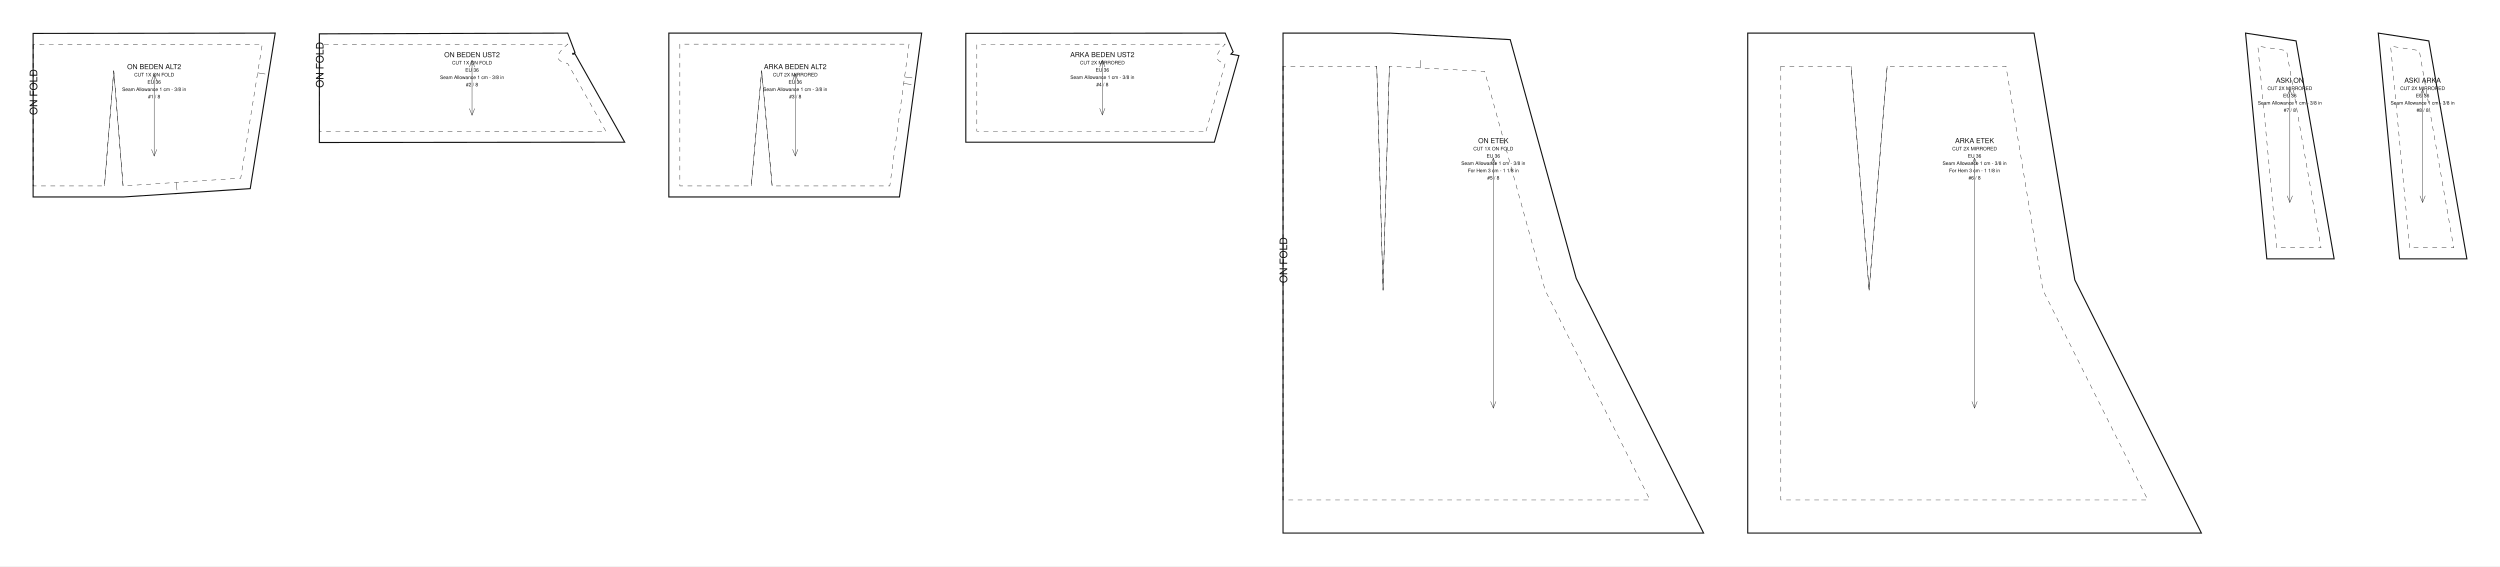
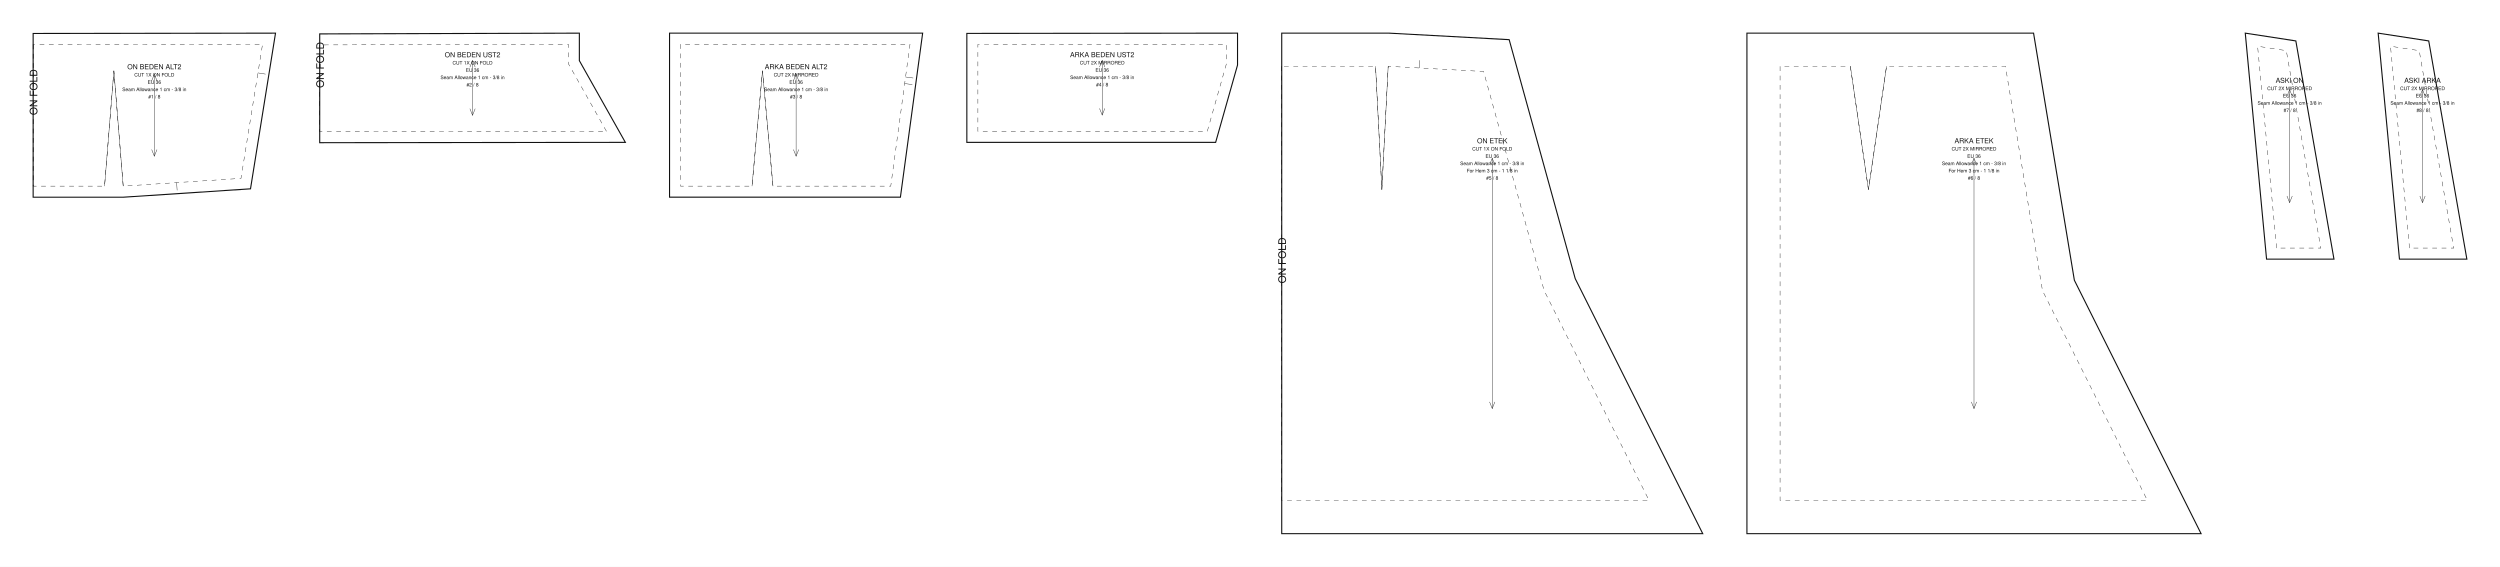
- <svg xmlns="http://www.w3.org/2000/svg" data-ops="28" viewBox="0 0 2265.125 513.000" width="2265.125mm" height="513.000mm" data-scale="1:1" data-unit-mm="1" data-sheet="stitchu-pattern-sheet-v1" data-graf="taban-elbise" data-body="gercek36" data-parca="8">
-   <rect width="2265.125" height="513.000" fill="#ffffff" />
+ <svg xmlns="http://www.w3.org/2000/svg" data-ops="30" viewBox="0 0 2262.710 513.000" width="2262.710mm" height="513.000mm" data-scale="1:1" data-unit-mm="1" data-sheet="stitchu-pattern-sheet-v1" data-graf="taban-elbise" data-body="gercek36" data-parca="8">
+   <rect width="2262.710" height="513.000" fill="#ffffff" />
  <g font-family="Helvetica,Arial,sans-serif" fill="none" stroke="#111111">
    <g data-panel="on_beden_alt2">
      <path data-katman="1" data-tur="kesim" stroke-width="1.000" d="M 30.000 30.288 L 30.000 178.471 L 111.837 178.471 L 226.727 170.903 L 249.365 30.000 Z" />
      <path data-katman="14" data-tur="dikis" stroke-width="0.350" stroke-dasharray="4.233 4.233" d="M 30.000 40.276 L 30.000 168.471 L 94.641 168.471 L 103.075 64.081 L 111.508 168.471 L 218.118 161.448 L 237.628 40.015 L 30.000 40.276 Z" />
      <path data-katman="6" data-tur="kat" stroke-width="0.350" stroke-dasharray="4.233 4.233" d="M 30.000 40.276 L 30.000 168.471" />
      <text data-katman="15" x="33.760" y="104.236" font-size="9.400" fill="#111111" stroke="none" transform="rotate(-90 33.760 104.236)">ON FOLD</text>
      <path data-katman="8" data-tur="pens" data-edge="dart_on_beden.1" stroke-width="0.350" d="M 94.641 168.471 L 103.075 64.081" />
      <path data-katman="8" data-tur="pens" data-edge="dart_on_beden.2" stroke-width="0.350" d="M 103.075 64.081 L 111.508 168.471" />
      <path data-katman="4" data-tur="centik" data-edge="waist_front.2" stroke-width="0.350" d="M 159.864 165.286 L 160.324 172.271" />
      <path data-katman="4" data-tur="centik" data-edge="side_front.1" stroke-width="0.350" d="M 233.456 65.979 L 240.368 67.089" />
      <path data-katman="7" data-tur="grain" stroke-width="0.350" d="M 139.683 67.118 L 139.683 141.354" />
      <path data-katman="7" data-tur="grainOk" stroke-width="0.350" d="M 142.083 73.118 L 139.683 67.118 L 137.283 73.118" />
      <path data-katman="7" data-tur="grainOk" stroke-width="0.350" d="M 137.283 135.354 L 139.683 141.354 L 142.083 135.354" />
      <text data-katman="15" x="139.683" y="62.664" text-anchor="middle" font-size="6.300" fill="#111111" stroke="none">ON BEDEN ALT2</text>
      <text data-katman="15" x="139.683" y="69.264" text-anchor="middle" font-size="4.400" fill="#111111" stroke="none">CUT 1X ON FOLD</text>
      <text data-katman="15" x="139.683" y="75.864" text-anchor="middle" font-size="4.400" fill="#111111" stroke="none">EU 36</text>
      <text data-katman="15" x="139.683" y="82.464" text-anchor="middle" font-size="4.400" fill="#111111" stroke="none">Seam Allowance 1 cm - 3/8 in</text>
      <text data-katman="15" x="139.683" y="89.064" text-anchor="middle" font-size="4.400" fill="#111111" stroke="none">#1 / 8</text>
    </g>
    <g data-panel="on_beden_ust2">
-       <path data-katman="1" data-tur="kesim" stroke-width="1.000" d="M 565.996 128.826 L 520.871 48.672 L 519.089 49.168 L 518.976 48.626 L 519.376 48.846 L 520.948 47.528 L 514.337 30.000 L 289.365 30.661 L 289.365 129.115 Z" />
-       <path data-katman="14" data-tur="dikis" stroke-width="0.350" stroke-dasharray="4.233 4.233" d="M 548.900 118.843 L 514.365 57.500 C 506.668 55.916 499.264 52.796 514.365 40.000 L 289.365 40.633 L 289.365 119.104 L 548.900 118.843 Z" />
-       <path data-katman="6" data-tur="kat" stroke-width="0.350" stroke-dasharray="4.233 4.233" d="M 289.365 40.633 L 289.365 119.104" />
-       <text data-katman="15" x="293.125" y="79.557" font-size="9.400" fill="#111111" stroke="none" transform="rotate(-90 293.125 79.557)">ON FOLD</text>
-       <path data-katman="7" data-tur="grain" stroke-width="0.350" d="M 427.681 54.779 L 427.681 104.336" />
-       <path data-katman="7" data-tur="grainOk" stroke-width="0.350" d="M 430.081 60.779 L 427.681 54.779 L 425.281 60.779" />
-       <path data-katman="7" data-tur="grainOk" stroke-width="0.350" d="M 425.281 98.336 L 427.681 104.336 L 430.081 98.336" />
-       <text data-katman="15" x="427.681" y="51.805" text-anchor="middle" font-size="6.300" fill="#111111" stroke="none">ON BEDEN UST2</text>
-       <text data-katman="15" x="427.681" y="58.405" text-anchor="middle" font-size="4.400" fill="#111111" stroke="none">CUT 1X ON FOLD</text>
-       <text data-katman="15" x="427.681" y="65.005" text-anchor="middle" font-size="4.400" fill="#111111" stroke="none">EU 36</text>
-       <text data-katman="15" x="427.681" y="71.605" text-anchor="middle" font-size="4.400" fill="#111111" stroke="none">Seam Allowance 1 cm - 3/8 in</text>
-       <text data-katman="15" x="427.681" y="78.205" text-anchor="middle" font-size="4.400" fill="#111111" stroke="none">#2 / 8</text>
+       <path data-katman="1" data-tur="kesim" stroke-width="1.000" d="M 565.996 128.854 L 524.365 54.907 L 524.365 30.000 L 289.365 30.689 L 289.365 129.143 Z" />
+       <path data-katman="14" data-tur="dikis" stroke-width="0.350" stroke-dasharray="4.233 4.233" d="M 548.900 118.872 L 514.365 57.528 L 514.365 40.028 L 289.365 40.661 L 289.365 119.133 L 548.900 118.872 Z" />
+       <path data-katman="6" data-tur="kat" stroke-width="0.350" stroke-dasharray="4.233 4.233" d="M 289.365 40.661 L 289.365 119.133" />
+       <text data-katman="15" x="293.125" y="79.571" font-size="9.400" fill="#111111" stroke="none" transform="rotate(-90 293.125 79.571)">ON FOLD</text>
+       <path data-katman="7" data-tur="grain" stroke-width="0.350" d="M 427.681 54.786 L 427.681 104.357" />
+       <path data-katman="7" data-tur="grainOk" stroke-width="0.350" d="M 430.081 60.786 L 427.681 54.786 L 425.281 60.786" />
+       <path data-katman="7" data-tur="grainOk" stroke-width="0.350" d="M 425.281 98.357 L 427.681 104.357 L 430.081 98.357" />
+       <text data-katman="15" x="427.681" y="51.811" text-anchor="middle" font-size="6.300" fill="#111111" stroke="none">ON BEDEN UST2</text>
+       <text data-katman="15" x="427.681" y="58.411" text-anchor="middle" font-size="4.400" fill="#111111" stroke="none">CUT 1X ON FOLD</text>
+       <text data-katman="15" x="427.681" y="65.011" text-anchor="middle" font-size="4.400" fill="#111111" stroke="none">EU 36</text>
+       <text data-katman="15" x="427.681" y="71.611" text-anchor="middle" font-size="4.400" fill="#111111" stroke="none">Seam Allowance 1 cm - 3/8 in</text>
+       <text data-katman="15" x="427.681" y="78.211" text-anchor="middle" font-size="4.400" fill="#111111" stroke="none">#2 / 8</text>
    </g>
    <g data-panel="arka_beden_alt2">
      <path data-katman="1" data-tur="kesim" stroke-width="1.000" d="M 605.996 30.000 L 605.996 178.459 L 814.948 178.459 L 835.071 30.002 Z" />
      <path data-katman="14" data-tur="dikis" stroke-width="0.350" stroke-dasharray="4.233 4.233" d="M 615.996 40.000 L 615.996 168.459 L 680.637 168.459 L 690.120 64.069 L 699.602 168.459 L 806.212 168.459 L 823.624 40.002 L 615.996 40.000 Z" />
      <path data-katman="8" data-tur="pens" data-edge="dart_arka_beden.1" stroke-width="0.350" d="M 680.637 168.459 L 690.120 64.069" />
      <path data-katman="8" data-tur="pens" data-edge="dart_arka_beden.2" stroke-width="0.350" d="M 690.120 64.069 L 699.602 168.459" />
      <path data-katman="4" data-tur="centik" data-edge="side_back.1" stroke-width="0.350" d="M 818.797 75.614 L 825.734 76.554" />
      <path data-katman="4" data-tur="centik" data-edge="side_back.1" stroke-width="0.350" d="M 819.603 69.669 L 826.539 70.609" />
      <path data-katman="7" data-tur="grain" stroke-width="0.350" d="M 720.534 67.115 L 720.534 141.344" />
      <path data-katman="7" data-tur="grainOk" stroke-width="0.350" d="M 722.934 73.115 L 720.534 67.115 L 718.134 73.115" />
      <path data-katman="7" data-tur="grainOk" stroke-width="0.350" d="M 718.134 135.344 L 720.534 141.344 L 722.934 135.344" />
      <text data-katman="15" x="720.534" y="62.661" text-anchor="middle" font-size="6.300" fill="#111111" stroke="none">ARKA BEDEN ALT2</text>
      <text data-katman="15" x="720.534" y="69.261" text-anchor="middle" font-size="4.400" fill="#111111" stroke="none">CUT 2X MIRRORED</text>
      <text data-katman="15" x="720.534" y="75.861" text-anchor="middle" font-size="4.400" fill="#111111" stroke="none">EU 36</text>
      <text data-katman="15" x="720.534" y="82.461" text-anchor="middle" font-size="4.400" fill="#111111" stroke="none">Seam Allowance 1 cm - 3/8 in</text>
      <text data-katman="15" x="720.534" y="89.061" text-anchor="middle" font-size="4.400" fill="#111111" stroke="none">#3 / 8</text>
    </g>
    <g data-panel="arka_beden_ust2">
-       <path data-katman="1" data-tur="kesim" stroke-width="1.000" d="M 1100.260 128.843 L 1122.487 50.359 L 1115.287 49.052 L 1117.281 46.930 L 1110.062 30.000 L 875.071 30.218 L 875.071 128.841 Z" />
-       <path data-katman="14" data-tur="dikis" stroke-width="0.350" stroke-dasharray="4.233 4.233" d="M 1092.699 118.843 L 1110.071 57.500 C 1103.601 55.916 1097.377 52.796 1110.071 40.000 L 885.071 40.209 L 885.071 118.841 L 1092.699 118.843 Z" />
-       <path data-katman="7" data-tur="grain" stroke-width="0.350" d="M 998.779 54.711 L 998.779 104.133" />
-       <path data-katman="7" data-tur="grainOk" stroke-width="0.350" d="M 1001.179 60.711 L 998.779 54.711 L 996.379 60.711" />
-       <path data-katman="7" data-tur="grainOk" stroke-width="0.350" d="M 996.379 98.133 L 998.779 104.133 L 1001.179 98.133" />
-       <text data-katman="15" x="998.779" y="51.746" text-anchor="middle" font-size="6.300" fill="#111111" stroke="none">ARKA BEDEN UST2</text>
-       <text data-katman="15" x="998.779" y="58.346" text-anchor="middle" font-size="4.400" fill="#111111" stroke="none">CUT 2X MIRRORED</text>
-       <text data-katman="15" x="998.779" y="64.946" text-anchor="middle" font-size="4.400" fill="#111111" stroke="none">EU 36</text>
-       <text data-katman="15" x="998.779" y="71.546" text-anchor="middle" font-size="4.400" fill="#111111" stroke="none">Seam Allowance 1 cm - 3/8 in</text>
-       <text data-katman="15" x="998.779" y="78.146" text-anchor="middle" font-size="4.400" fill="#111111" stroke="none">#4 / 8</text>
+       <path data-katman="1" data-tur="kesim" stroke-width="1.000" d="M 1100.260 128.853 L 1120.071 58.898 L 1120.071 30.000 L 875.071 30.228 L 875.071 128.851 Z" />
+       <path data-katman="14" data-tur="dikis" stroke-width="0.350" stroke-dasharray="4.233 4.233" d="M 1092.699 118.853 L 1110.071 57.509 L 1110.071 40.009 L 885.071 40.218 L 885.071 118.851 L 1092.699 118.853 Z" />
+       <path data-katman="7" data-tur="grain" stroke-width="0.350" d="M 997.571 54.713 L 997.571 104.140" />
+       <path data-katman="7" data-tur="grainOk" stroke-width="0.350" d="M 999.971 60.713 L 997.571 54.713 L 995.171 60.713" />
+       <path data-katman="7" data-tur="grainOk" stroke-width="0.350" d="M 995.171 98.140 L 997.571 104.140 L 999.971 98.140" />
+       <text data-katman="15" x="997.571" y="51.748" text-anchor="middle" font-size="6.300" fill="#111111" stroke="none">ARKA BEDEN UST2</text>
+       <text data-katman="15" x="997.571" y="58.348" text-anchor="middle" font-size="4.400" fill="#111111" stroke="none">CUT 2X MIRRORED</text>
+       <text data-katman="15" x="997.571" y="64.948" text-anchor="middle" font-size="4.400" fill="#111111" stroke="none">EU 36</text>
+       <text data-katman="15" x="997.571" y="71.548" text-anchor="middle" font-size="4.400" fill="#111111" stroke="none">Seam Allowance 1 cm - 3/8 in</text>
+       <text data-katman="15" x="997.571" y="78.148" text-anchor="middle" font-size="4.400" fill="#111111" stroke="none">#4 / 8</text>
    </g>
    <g data-panel="on_etek">
-       <path data-katman="1" data-tur="kesim" stroke-width="1.000" d="M 1162.487 30.000 L 1162.487 483.000 L 1543.528 483.000 L 1428.125 252.194 L 1368.341 35.901 L 1259.651 30.000 L 1247.402 30.000 Z" />
-       <path data-katman="14" data-tur="dikis" stroke-width="0.350" stroke-dasharray="4.233 4.233" d="M 1162.487 60.000 L 1162.487 453.000 L 1494.987 453.000 L 1399.987 263.000 L 1345.173 64.687 L 1258.837 60.000 L 1253.119 263.000 L 1247.402 60.000 L 1162.487 60.000 Z" />
-       <path data-katman="6" data-tur="kat" stroke-width="0.350" stroke-dasharray="4.233 4.233" d="M 1162.487 60.000 L 1162.487 453.000" />
-       <text data-katman="15" x="1166.247" y="256.500" font-size="9.400" fill="#111111" stroke="none" transform="rotate(-90 1166.247 256.500)">ON FOLD</text>
-       <path data-katman="8" data-tur="pens" data-edge="dart_on_etek.1" stroke-width="0.350" d="M 1258.837 60.000 L 1253.119 263.000" />
-       <path data-katman="8" data-tur="pens" data-edge="dart_on_etek.2" stroke-width="0.350" d="M 1253.119 263.000 L 1247.402 60.000" />
-       <path data-katman="4" data-tur="centik" data-edge="waist_front.1" stroke-width="0.350" d="M 1286.948 61.526 L 1287.328 54.536" />
-       <path data-katman="7" data-tur="grain" stroke-width="0.350" d="M 1353.007 143.250 L 1353.007 369.750" />
-       <path data-katman="7" data-tur="grainOk" stroke-width="0.350" d="M 1355.407 149.250 L 1353.007 143.250 L 1350.607 149.250" />
-       <path data-katman="7" data-tur="grainOk" stroke-width="0.350" d="M 1350.607 363.750 L 1353.007 369.750 L 1355.407 363.750" />
-       <text data-katman="15" x="1353.007" y="129.660" text-anchor="middle" font-size="6.300" fill="#111111" stroke="none">ON ETEK</text>
-       <text data-katman="15" x="1353.007" y="136.260" text-anchor="middle" font-size="4.400" fill="#111111" stroke="none">CUT 1X ON FOLD</text>
-       <text data-katman="15" x="1353.007" y="142.860" text-anchor="middle" font-size="4.400" fill="#111111" stroke="none">EU 36</text>
-       <text data-katman="15" x="1353.007" y="149.460" text-anchor="middle" font-size="4.400" fill="#111111" stroke="none">Seam Allowance 1 cm - 3/8 in</text>
-       <text data-katman="15" x="1353.007" y="156.060" text-anchor="middle" font-size="4.400" fill="#111111" stroke="none">For Hem 3 cm - 1 1/8 in</text>
-       <text data-katman="15" x="1353.007" y="162.660" text-anchor="middle" font-size="4.400" fill="#111111" stroke="none">#5 / 8</text>
+       <path data-katman="1" data-tur="kesim" stroke-width="1.000" d="M 1160.071 30.000 L 1160.071 483.000 L 1541.112 483.000 L 1425.709 252.194 L 1365.925 35.901 L 1257.236 30.000 L 1244.986 30.000 Z" />
+       <path data-katman="14" data-tur="dikis" stroke-width="0.350" stroke-dasharray="4.233 4.233" d="M 1160.071 60.000 L 1160.071 453.000 L 1492.571 453.000 L 1397.571 263.000 L 1342.757 64.687 L 1256.422 60.000 L 1250.704 171.650 L 1244.986 60.000 L 1160.071 60.000 Z" />
+       <path data-katman="6" data-tur="kat" stroke-width="0.350" stroke-dasharray="4.233 4.233" d="M 1160.071 60.000 L 1160.071 453.000" />
+       <text data-katman="15" x="1163.831" y="256.500" font-size="9.400" fill="#111111" stroke="none" transform="rotate(-90 1163.831 256.500)">ON FOLD</text>
+       <path data-katman="8" data-tur="pens" data-edge="dart_on_etek.1" stroke-width="0.350" d="M 1256.422 60.000 L 1250.704 171.650" />
+       <path data-katman="8" data-tur="pens" data-edge="dart_on_etek.2" stroke-width="0.350" d="M 1250.704 171.650 L 1244.986 60.000" />
+       <path data-katman="4" data-tur="centik" data-edge="waist_front.1" stroke-width="0.350" d="M 1284.533 61.526 L 1284.912 54.536" />
+       <path data-katman="7" data-tur="grain" stroke-width="0.350" d="M 1350.592 143.250 L 1350.592 369.750" />
+       <path data-katman="7" data-tur="grainOk" stroke-width="0.350" d="M 1352.992 149.250 L 1350.592 143.250 L 1348.192 149.250" />
+       <path data-katman="7" data-tur="grainOk" stroke-width="0.350" d="M 1348.192 363.750 L 1350.592 369.750 L 1352.992 363.750" />
+       <text data-katman="15" x="1350.592" y="129.660" text-anchor="middle" font-size="6.300" fill="#111111" stroke="none">ON ETEK</text>
+       <text data-katman="15" x="1350.592" y="136.260" text-anchor="middle" font-size="4.400" fill="#111111" stroke="none">CUT 1X ON FOLD</text>
+       <text data-katman="15" x="1350.592" y="142.860" text-anchor="middle" font-size="4.400" fill="#111111" stroke="none">EU 36</text>
+       <text data-katman="15" x="1350.592" y="149.460" text-anchor="middle" font-size="4.400" fill="#111111" stroke="none">Seam Allowance 1 cm - 3/8 in</text>
+       <text data-katman="15" x="1350.592" y="156.060" text-anchor="middle" font-size="4.400" fill="#111111" stroke="none">For Hem 3 cm - 1 1/8 in</text>
+       <text data-katman="15" x="1350.592" y="162.660" text-anchor="middle" font-size="4.400" fill="#111111" stroke="none">#5 / 8</text>
    </g>
    <g data-panel="arka_etek">
-       <path data-katman="1" data-tur="kesim" stroke-width="1.000" d="M 1583.528 30.000 L 1583.528 483.000 L 1994.569 483.000 L 1879.888 253.639 L 1842.961 30.000 L 1677.148 30.000 Z" />
-       <path data-katman="14" data-tur="dikis" stroke-width="0.350" stroke-dasharray="4.233 4.233" d="M 1613.528 60.000 L 1613.528 453.000 L 1946.028 453.000 L 1851.028 263.000 L 1817.509 60.000 L 1709.878 60.000 L 1693.513 263.000 L 1677.148 60.000 L 1613.528 60.000 Z" />
-       <path data-katman="8" data-tur="pens" data-edge="dart_arka_etek.1" stroke-width="0.350" d="M 1709.878 60.000 L 1693.513 263.000" />
-       <path data-katman="8" data-tur="pens" data-edge="dart_arka_etek.2" stroke-width="0.350" d="M 1693.513 263.000 L 1677.148 60.000" />
-       <path data-katman="7" data-tur="grain" stroke-width="0.350" d="M 1789.048 143.250 L 1789.048 369.750" />
-       <path data-katman="7" data-tur="grainOk" stroke-width="0.350" d="M 1791.448 149.250 L 1789.048 143.250 L 1786.648 149.250" />
-       <path data-katman="7" data-tur="grainOk" stroke-width="0.350" d="M 1786.648 363.750 L 1789.048 369.750 L 1791.448 363.750" />
-       <text data-katman="15" x="1789.048" y="129.660" text-anchor="middle" font-size="6.300" fill="#111111" stroke="none">ARKA ETEK</text>
-       <text data-katman="15" x="1789.048" y="136.260" text-anchor="middle" font-size="4.400" fill="#111111" stroke="none">CUT 2X MIRRORED</text>
-       <text data-katman="15" x="1789.048" y="142.860" text-anchor="middle" font-size="4.400" fill="#111111" stroke="none">EU 36</text>
-       <text data-katman="15" x="1789.048" y="149.460" text-anchor="middle" font-size="4.400" fill="#111111" stroke="none">Seam Allowance 1 cm - 3/8 in</text>
-       <text data-katman="15" x="1789.048" y="156.060" text-anchor="middle" font-size="4.400" fill="#111111" stroke="none">For Hem 3 cm - 1 1/8 in</text>
-       <text data-katman="15" x="1789.048" y="162.660" text-anchor="middle" font-size="4.400" fill="#111111" stroke="none">#6 / 8</text>
+       <path data-katman="1" data-tur="kesim" stroke-width="1.000" d="M 1581.112 30.000 L 1581.112 483.000 L 1992.153 483.000 L 1877.473 253.639 L 1840.546 30.000 L 1674.732 30.000 Z" />
+       <path data-katman="14" data-tur="dikis" stroke-width="0.350" stroke-dasharray="4.233 4.233" d="M 1611.112 60.000 L 1611.112 453.000 L 1943.612 453.000 L 1848.612 263.000 L 1815.093 60.000 L 1707.463 60.000 L 1691.097 171.650 L 1674.732 60.000 L 1611.112 60.000 Z" />
+       <path data-katman="8" data-tur="pens" data-edge="dart_arka_etek.1" stroke-width="0.350" d="M 1707.463 60.000 L 1691.097 171.650" />
+       <path data-katman="8" data-tur="pens" data-edge="dart_arka_etek.2" stroke-width="0.350" d="M 1691.097 171.650 L 1674.732 60.000" />
+       <path data-katman="7" data-tur="grain" stroke-width="0.350" d="M 1786.633 143.250 L 1786.633 369.750" />
+       <path data-katman="7" data-tur="grainOk" stroke-width="0.350" d="M 1789.033 149.250 L 1786.633 143.250 L 1784.233 149.250" />
+       <path data-katman="7" data-tur="grainOk" stroke-width="0.350" d="M 1784.233 363.750 L 1786.633 369.750 L 1789.033 363.750" />
+       <text data-katman="15" x="1786.633" y="129.660" text-anchor="middle" font-size="6.300" fill="#111111" stroke="none">ARKA ETEK</text>
+       <text data-katman="15" x="1786.633" y="136.260" text-anchor="middle" font-size="4.400" fill="#111111" stroke="none">CUT 2X MIRRORED</text>
+       <text data-katman="15" x="1786.633" y="142.860" text-anchor="middle" font-size="4.400" fill="#111111" stroke="none">EU 36</text>
+       <text data-katman="15" x="1786.633" y="149.460" text-anchor="middle" font-size="4.400" fill="#111111" stroke="none">Seam Allowance 1 cm - 3/8 in</text>
+       <text data-katman="15" x="1786.633" y="156.060" text-anchor="middle" font-size="4.400" fill="#111111" stroke="none">For Hem 3 cm - 1 1/8 in</text>
+       <text data-katman="15" x="1786.633" y="162.660" text-anchor="middle" font-size="4.400" fill="#111111" stroke="none">#6 / 8</text>
    </g>
    <g data-panel="aski_on">
-       <path data-katman="1" data-tur="kesim" stroke-width="1.000" d="M 2053.847 234.535 L 2034.569 30.000 L 2080.344 37.042 L 2114.847 234.535 Z" />
-       <path data-katman="14" data-tur="dikis" stroke-width="0.350" stroke-dasharray="4.233 4.233" d="M 2062.949 224.535 L 2045.729 41.835 L 2071.729 45.835 L 2102.949 224.535 L 2062.949 224.535 Z" />
-       <path data-katman="7" data-tur="grain" stroke-width="0.350" d="M 2074.708 81.134 L 2074.708 183.401" />
-       <path data-katman="7" data-tur="grainOk" stroke-width="0.350" d="M 2077.108 87.134 L 2074.708 81.134 L 2072.308 87.134" />
-       <path data-katman="7" data-tur="grainOk" stroke-width="0.350" d="M 2072.308 177.401 L 2074.708 183.401 L 2077.108 177.401" />
-       <text data-katman="15" x="2074.708" y="74.998" text-anchor="middle" font-size="6.300" fill="#111111" stroke="none">ASKI ON</text>
-       <text data-katman="15" x="2074.708" y="81.598" text-anchor="middle" font-size="4.400" fill="#111111" stroke="none">CUT 2X MIRRORED</text>
-       <text data-katman="15" x="2074.708" y="88.198" text-anchor="middle" font-size="4.400" fill="#111111" stroke="none">EU 36</text>
-       <text data-katman="15" x="2074.708" y="94.798" text-anchor="middle" font-size="4.400" fill="#111111" stroke="none">Seam Allowance 1 cm - 3/8 in</text>
-       <text data-katman="15" x="2074.708" y="101.398" text-anchor="middle" font-size="4.400" fill="#111111" stroke="none">#7 / 8</text>
+       <path data-katman="1" data-tur="kesim" stroke-width="1.000" d="M 2051.431 234.535 L 2032.153 30.000 L 2077.928 37.042 L 2112.431 234.535 Z" />
+       <path data-katman="14" data-tur="dikis" stroke-width="0.350" stroke-dasharray="4.233 4.233" d="M 2060.533 224.535 L 2043.313 41.835 L 2069.313 45.835 L 2100.533 224.535 L 2060.533 224.535 Z" />
+       <path data-katman="7" data-tur="grain" stroke-width="0.350" d="M 2072.292 81.134 L 2072.292 183.401" />
+       <path data-katman="7" data-tur="grainOk" stroke-width="0.350" d="M 2074.692 87.134 L 2072.292 81.134 L 2069.892 87.134" />
+       <path data-katman="7" data-tur="grainOk" stroke-width="0.350" d="M 2069.892 177.401 L 2072.292 183.401 L 2074.692 177.401" />
+       <text data-katman="15" x="2072.292" y="74.998" text-anchor="middle" font-size="6.300" fill="#111111" stroke="none">ASKI ON</text>
+       <text data-katman="15" x="2072.292" y="81.598" text-anchor="middle" font-size="4.400" fill="#111111" stroke="none">CUT 2X MIRRORED</text>
+       <text data-katman="15" x="2072.292" y="88.198" text-anchor="middle" font-size="4.400" fill="#111111" stroke="none">EU 36</text>
+       <text data-katman="15" x="2072.292" y="94.798" text-anchor="middle" font-size="4.400" fill="#111111" stroke="none">Seam Allowance 1 cm - 3/8 in</text>
+       <text data-katman="15" x="2072.292" y="101.398" text-anchor="middle" font-size="4.400" fill="#111111" stroke="none">#7 / 8</text>
    </g>
    <g data-panel="aski_arka">
-       <path data-katman="1" data-tur="kesim" stroke-width="1.000" d="M 2174.125 234.535 L 2154.847 30.000 L 2200.622 37.042 L 2235.125 234.535 Z" />
-       <path data-katman="14" data-tur="dikis" stroke-width="0.350" stroke-dasharray="4.233 4.233" d="M 2183.227 224.535 L 2166.007 41.835 L 2192.007 45.835 L 2223.227 224.535 L 2183.227 224.535 Z" />
-       <path data-katman="7" data-tur="grain" stroke-width="0.350" d="M 2194.986 81.134 L 2194.986 183.401" />
-       <path data-katman="7" data-tur="grainOk" stroke-width="0.350" d="M 2197.386 87.134 L 2194.986 81.134 L 2192.586 87.134" />
-       <path data-katman="7" data-tur="grainOk" stroke-width="0.350" d="M 2192.586 177.401 L 2194.986 183.401 L 2197.386 177.401" />
-       <text data-katman="15" x="2194.986" y="74.998" text-anchor="middle" font-size="6.300" fill="#111111" stroke="none">ASKI ARKA</text>
-       <text data-katman="15" x="2194.986" y="81.598" text-anchor="middle" font-size="4.400" fill="#111111" stroke="none">CUT 2X MIRRORED</text>
-       <text data-katman="15" x="2194.986" y="88.198" text-anchor="middle" font-size="4.400" fill="#111111" stroke="none">EU 36</text>
-       <text data-katman="15" x="2194.986" y="94.798" text-anchor="middle" font-size="4.400" fill="#111111" stroke="none">Seam Allowance 1 cm - 3/8 in</text>
-       <text data-katman="15" x="2194.986" y="101.398" text-anchor="middle" font-size="4.400" fill="#111111" stroke="none">#8 / 8</text>
+       <path data-katman="1" data-tur="kesim" stroke-width="1.000" d="M 2171.709 234.535 L 2152.431 30.000 L 2198.207 37.042 L 2232.710 234.535 Z" />
+       <path data-katman="14" data-tur="dikis" stroke-width="0.350" stroke-dasharray="4.233 4.233" d="M 2180.811 224.535 L 2163.591 41.835 L 2189.591 45.835 L 2220.811 224.535 L 2180.811 224.535 Z" />
+       <path data-katman="7" data-tur="grain" stroke-width="0.350" d="M 2192.571 81.134 L 2192.571 183.401" />
+       <path data-katman="7" data-tur="grainOk" stroke-width="0.350" d="M 2194.971 87.134 L 2192.571 81.134 L 2190.171 87.134" />
+       <path data-katman="7" data-tur="grainOk" stroke-width="0.350" d="M 2190.171 177.401 L 2192.571 183.401 L 2194.971 177.401" />
+       <text data-katman="15" x="2192.571" y="74.998" text-anchor="middle" font-size="6.300" fill="#111111" stroke="none">ASKI ARKA</text>
+       <text data-katman="15" x="2192.571" y="81.598" text-anchor="middle" font-size="4.400" fill="#111111" stroke="none">CUT 2X MIRRORED</text>
+       <text data-katman="15" x="2192.571" y="88.198" text-anchor="middle" font-size="4.400" fill="#111111" stroke="none">EU 36</text>
+       <text data-katman="15" x="2192.571" y="94.798" text-anchor="middle" font-size="4.400" fill="#111111" stroke="none">Seam Allowance 1 cm - 3/8 in</text>
+       <text data-katman="15" x="2192.571" y="101.398" text-anchor="middle" font-size="4.400" fill="#111111" stroke="none">#8 / 8</text>
    </g>
  </g>
</svg>
